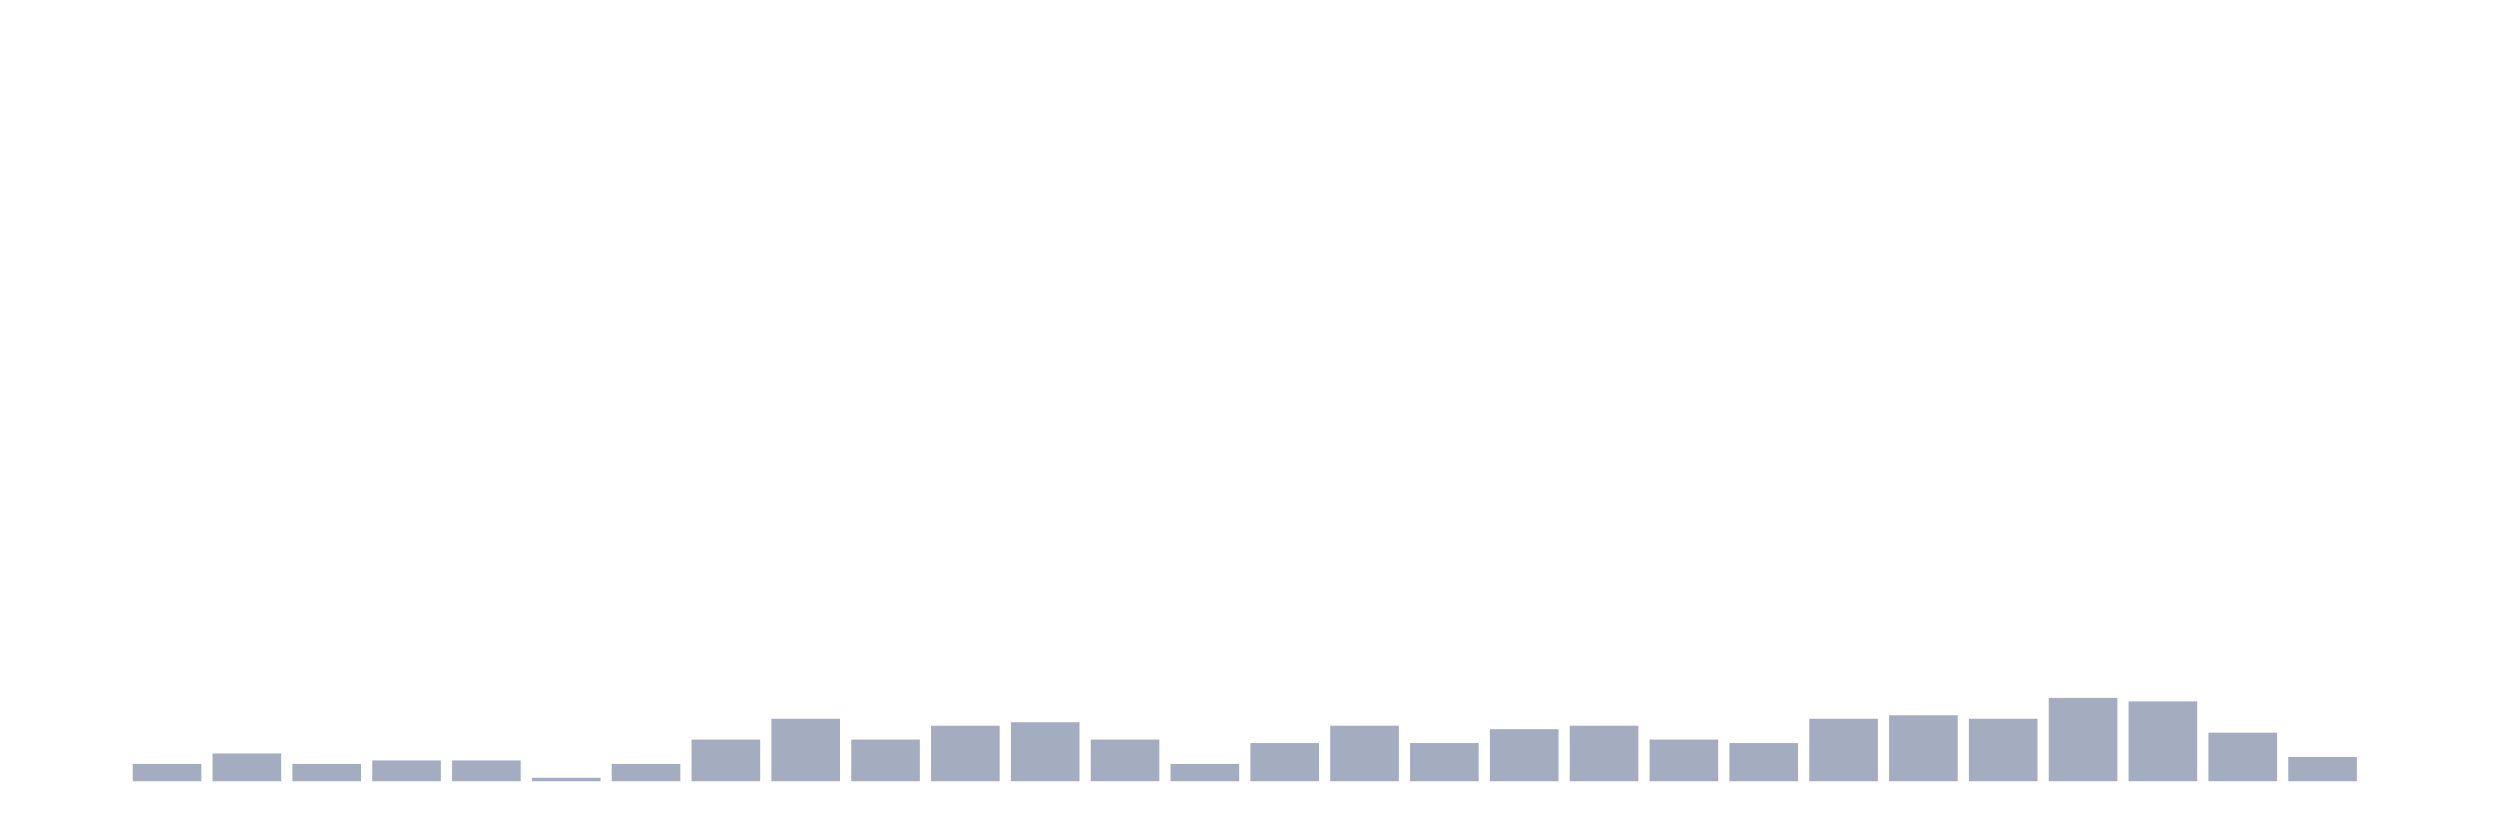
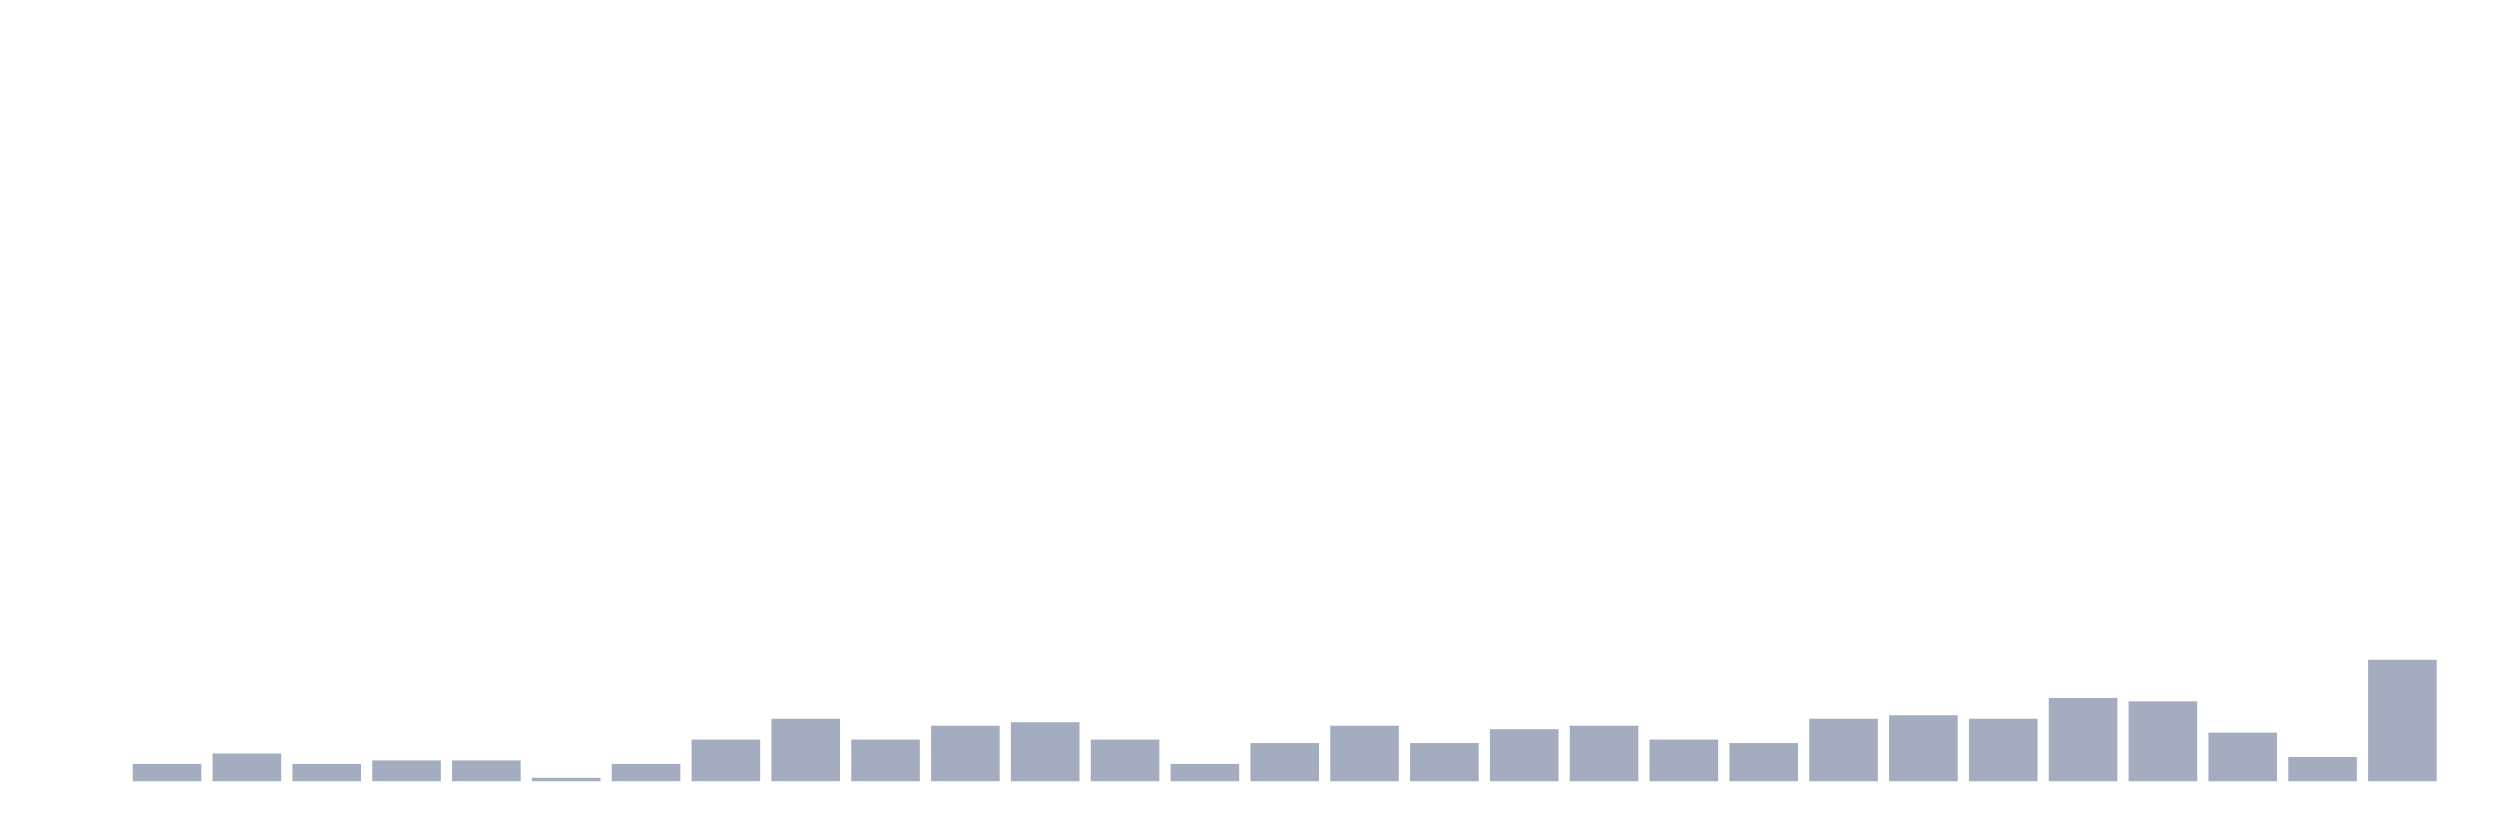
<svg xmlns="http://www.w3.org/2000/svg" viewBox="0 0 480 160">
  <g transform="translate(10,10)">
    <rect class="bar" x="0.153" width="13.175" y="140" height="0" fill="rgb(164,173,192)" />
    <rect class="bar" x="15.482" width="13.175" y="136.667" height="3.333" fill="rgb(164,173,192)" />
    <rect class="bar" x="30.81" width="13.175" y="134.667" height="5.333" fill="rgb(164,173,192)" />
    <rect class="bar" x="46.138" width="13.175" y="136.667" height="3.333" fill="rgb(164,173,192)" />
    <rect class="bar" x="61.466" width="13.175" y="136" height="4" fill="rgb(164,173,192)" />
    <rect class="bar" x="76.794" width="13.175" y="136" height="4" fill="rgb(164,173,192)" />
    <rect class="bar" x="92.123" width="13.175" y="139.333" height="0.667" fill="rgb(164,173,192)" />
    <rect class="bar" x="107.451" width="13.175" y="136.667" height="3.333" fill="rgb(164,173,192)" />
    <rect class="bar" x="122.779" width="13.175" y="132" height="8" fill="rgb(164,173,192)" />
    <rect class="bar" x="138.107" width="13.175" y="128" height="12" fill="rgb(164,173,192)" />
    <rect class="bar" x="153.436" width="13.175" y="132" height="8" fill="rgb(164,173,192)" />
    <rect class="bar" x="168.764" width="13.175" y="129.333" height="10.667" fill="rgb(164,173,192)" />
    <rect class="bar" x="184.092" width="13.175" y="128.667" height="11.333" fill="rgb(164,173,192)" />
    <rect class="bar" x="199.42" width="13.175" y="132" height="8" fill="rgb(164,173,192)" />
    <rect class="bar" x="214.748" width="13.175" y="136.667" height="3.333" fill="rgb(164,173,192)" />
    <rect class="bar" x="230.077" width="13.175" y="132.667" height="7.333" fill="rgb(164,173,192)" />
    <rect class="bar" x="245.405" width="13.175" y="129.333" height="10.667" fill="rgb(164,173,192)" />
    <rect class="bar" x="260.733" width="13.175" y="132.667" height="7.333" fill="rgb(164,173,192)" />
    <rect class="bar" x="276.061" width="13.175" y="130" height="10" fill="rgb(164,173,192)" />
    <rect class="bar" x="291.39" width="13.175" y="129.333" height="10.667" fill="rgb(164,173,192)" />
    <rect class="bar" x="306.718" width="13.175" y="132" height="8" fill="rgb(164,173,192)" />
    <rect class="bar" x="322.046" width="13.175" y="132.667" height="7.333" fill="rgb(164,173,192)" />
    <rect class="bar" x="337.374" width="13.175" y="128" height="12" fill="rgb(164,173,192)" />
    <rect class="bar" x="352.702" width="13.175" y="127.333" height="12.667" fill="rgb(164,173,192)" />
    <rect class="bar" x="368.031" width="13.175" y="128" height="12" fill="rgb(164,173,192)" />
    <rect class="bar" x="383.359" width="13.175" y="124" height="16" fill="rgb(164,173,192)" />
    <rect class="bar" x="398.687" width="13.175" y="124.667" height="15.333" fill="rgb(164,173,192)" />
    <rect class="bar" x="414.015" width="13.175" y="130.667" height="9.333" fill="rgb(164,173,192)" />
    <rect class="bar" x="429.344" width="13.175" y="135.333" height="4.667" fill="rgb(164,173,192)" />
-     <rect class="bar" x="444.672" width="13.175" y="140" height="0" fill="rgb(164,173,192)" />
+     <rect class="bar" x="444.672" width="13.175" y="116.667" height="23.333" fill="rgb(164,173,192)" />
  </g>
</svg>
